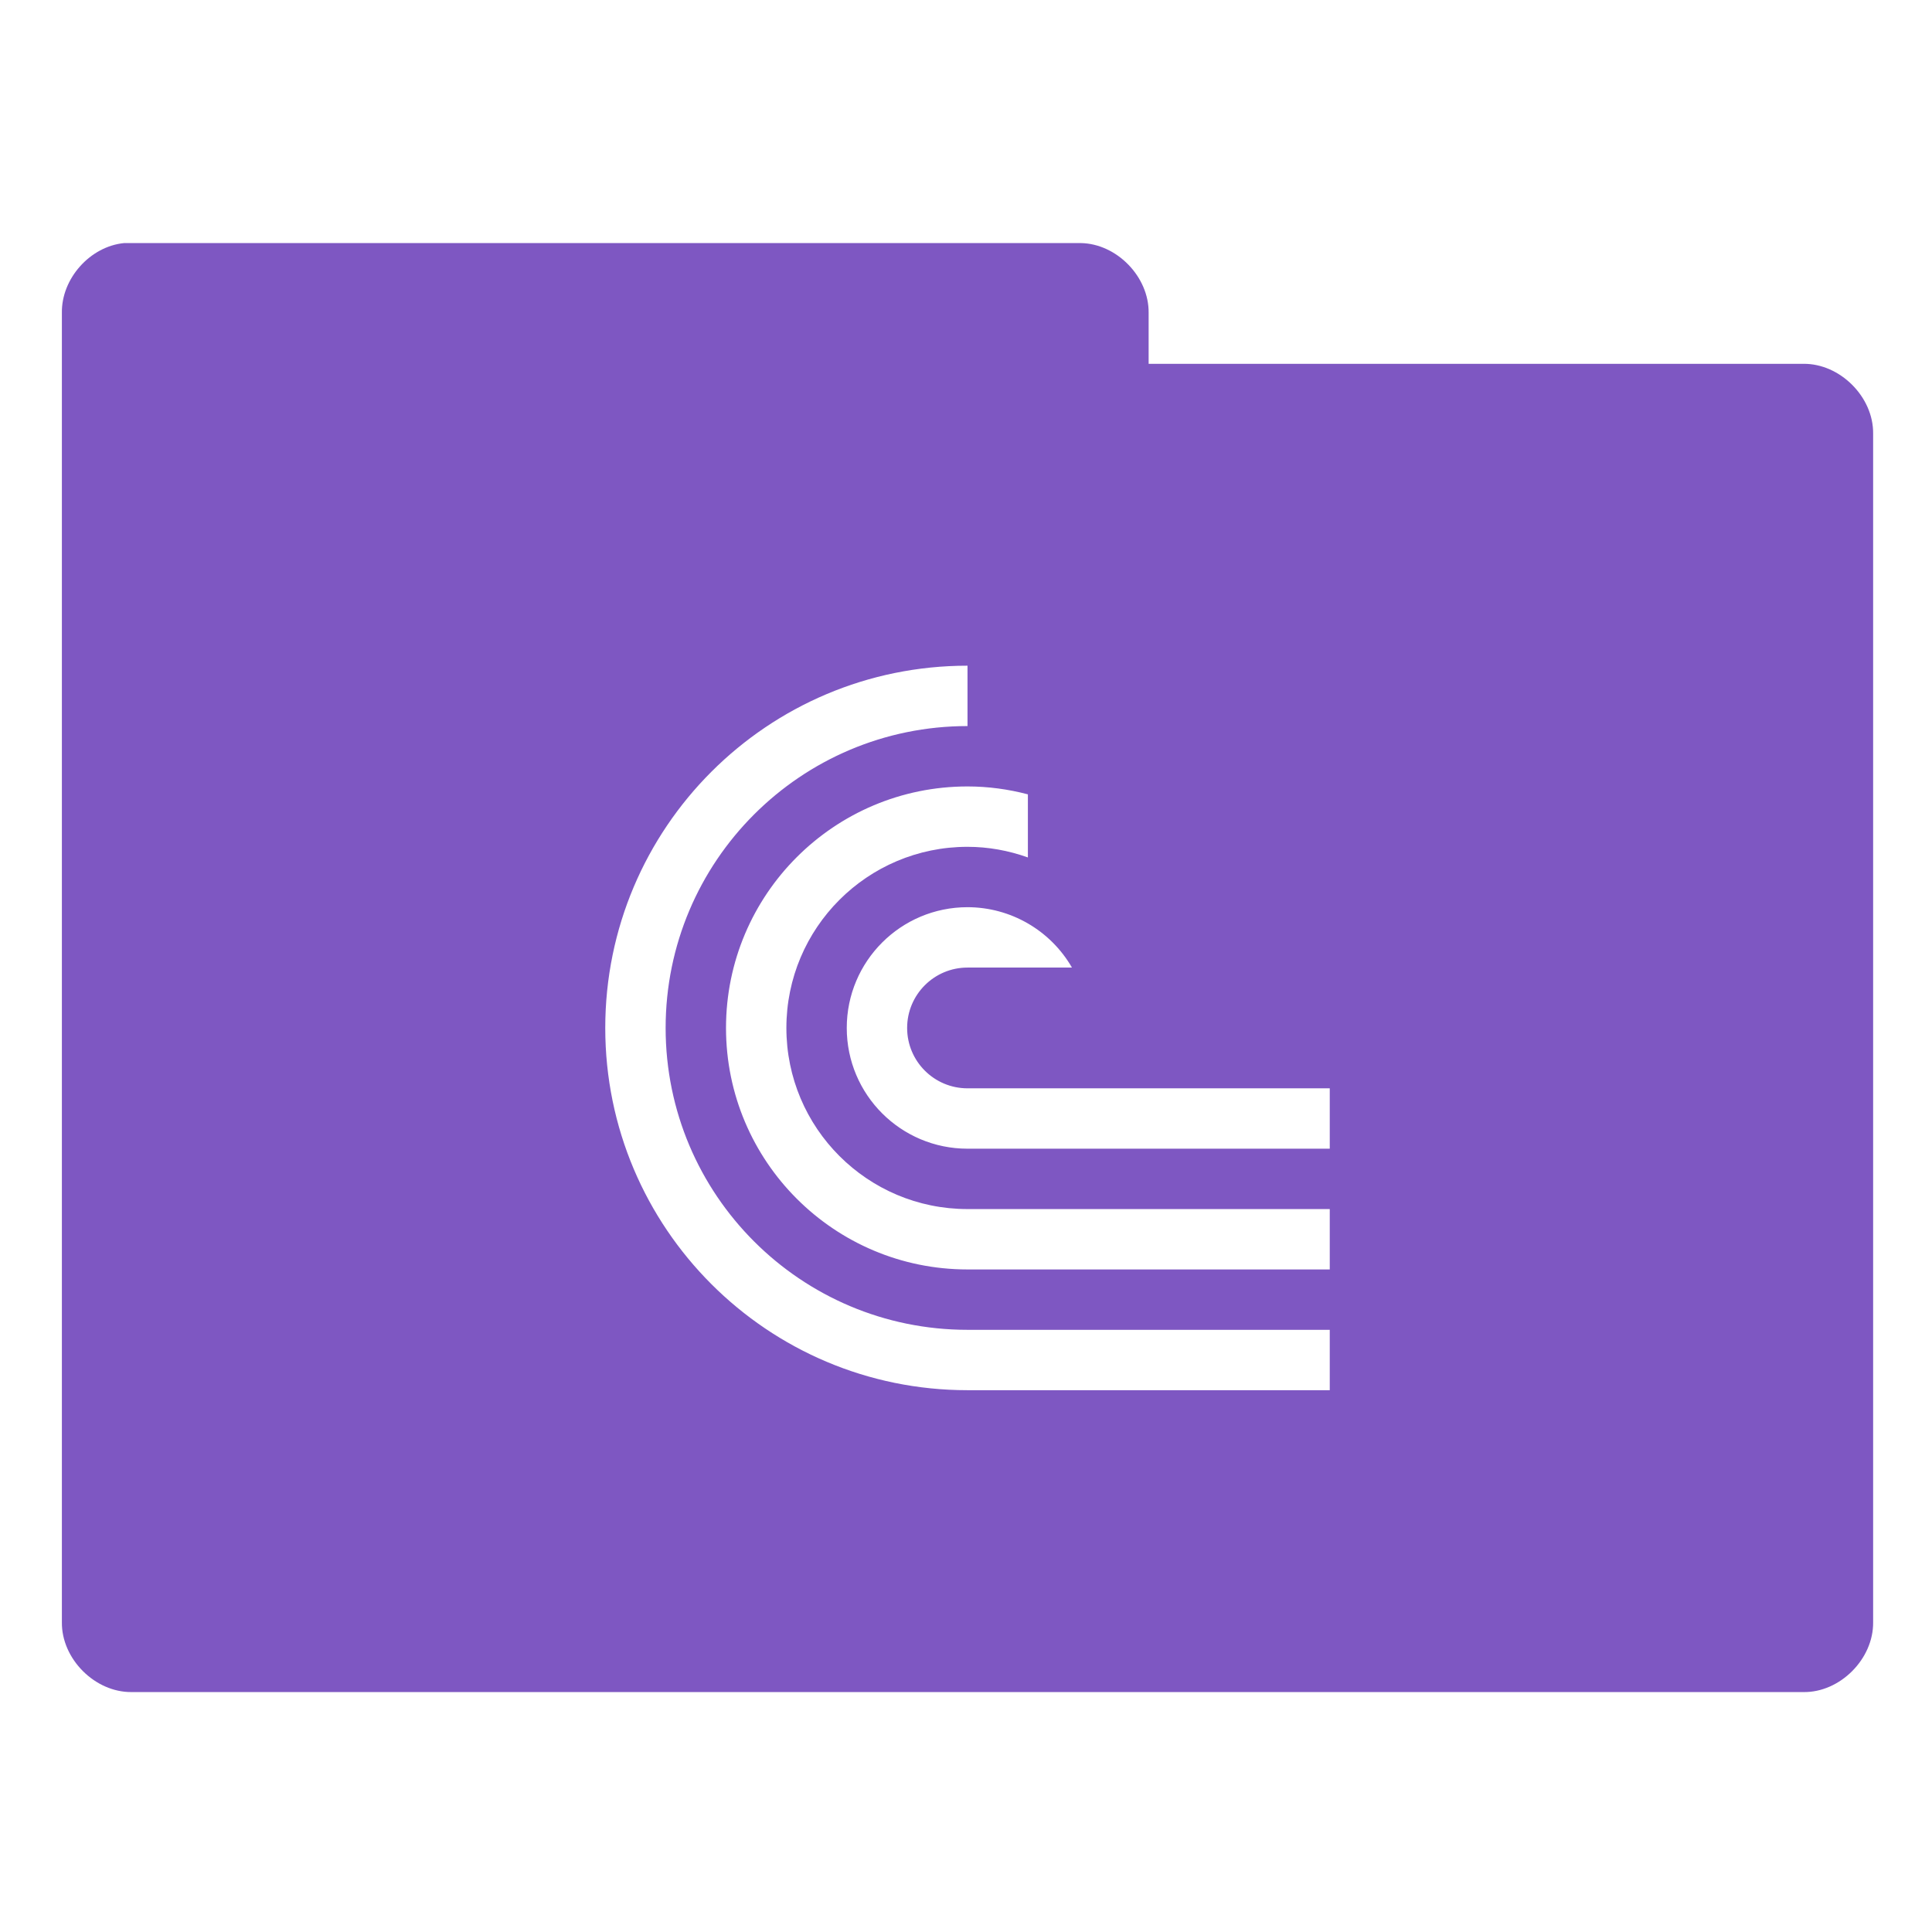
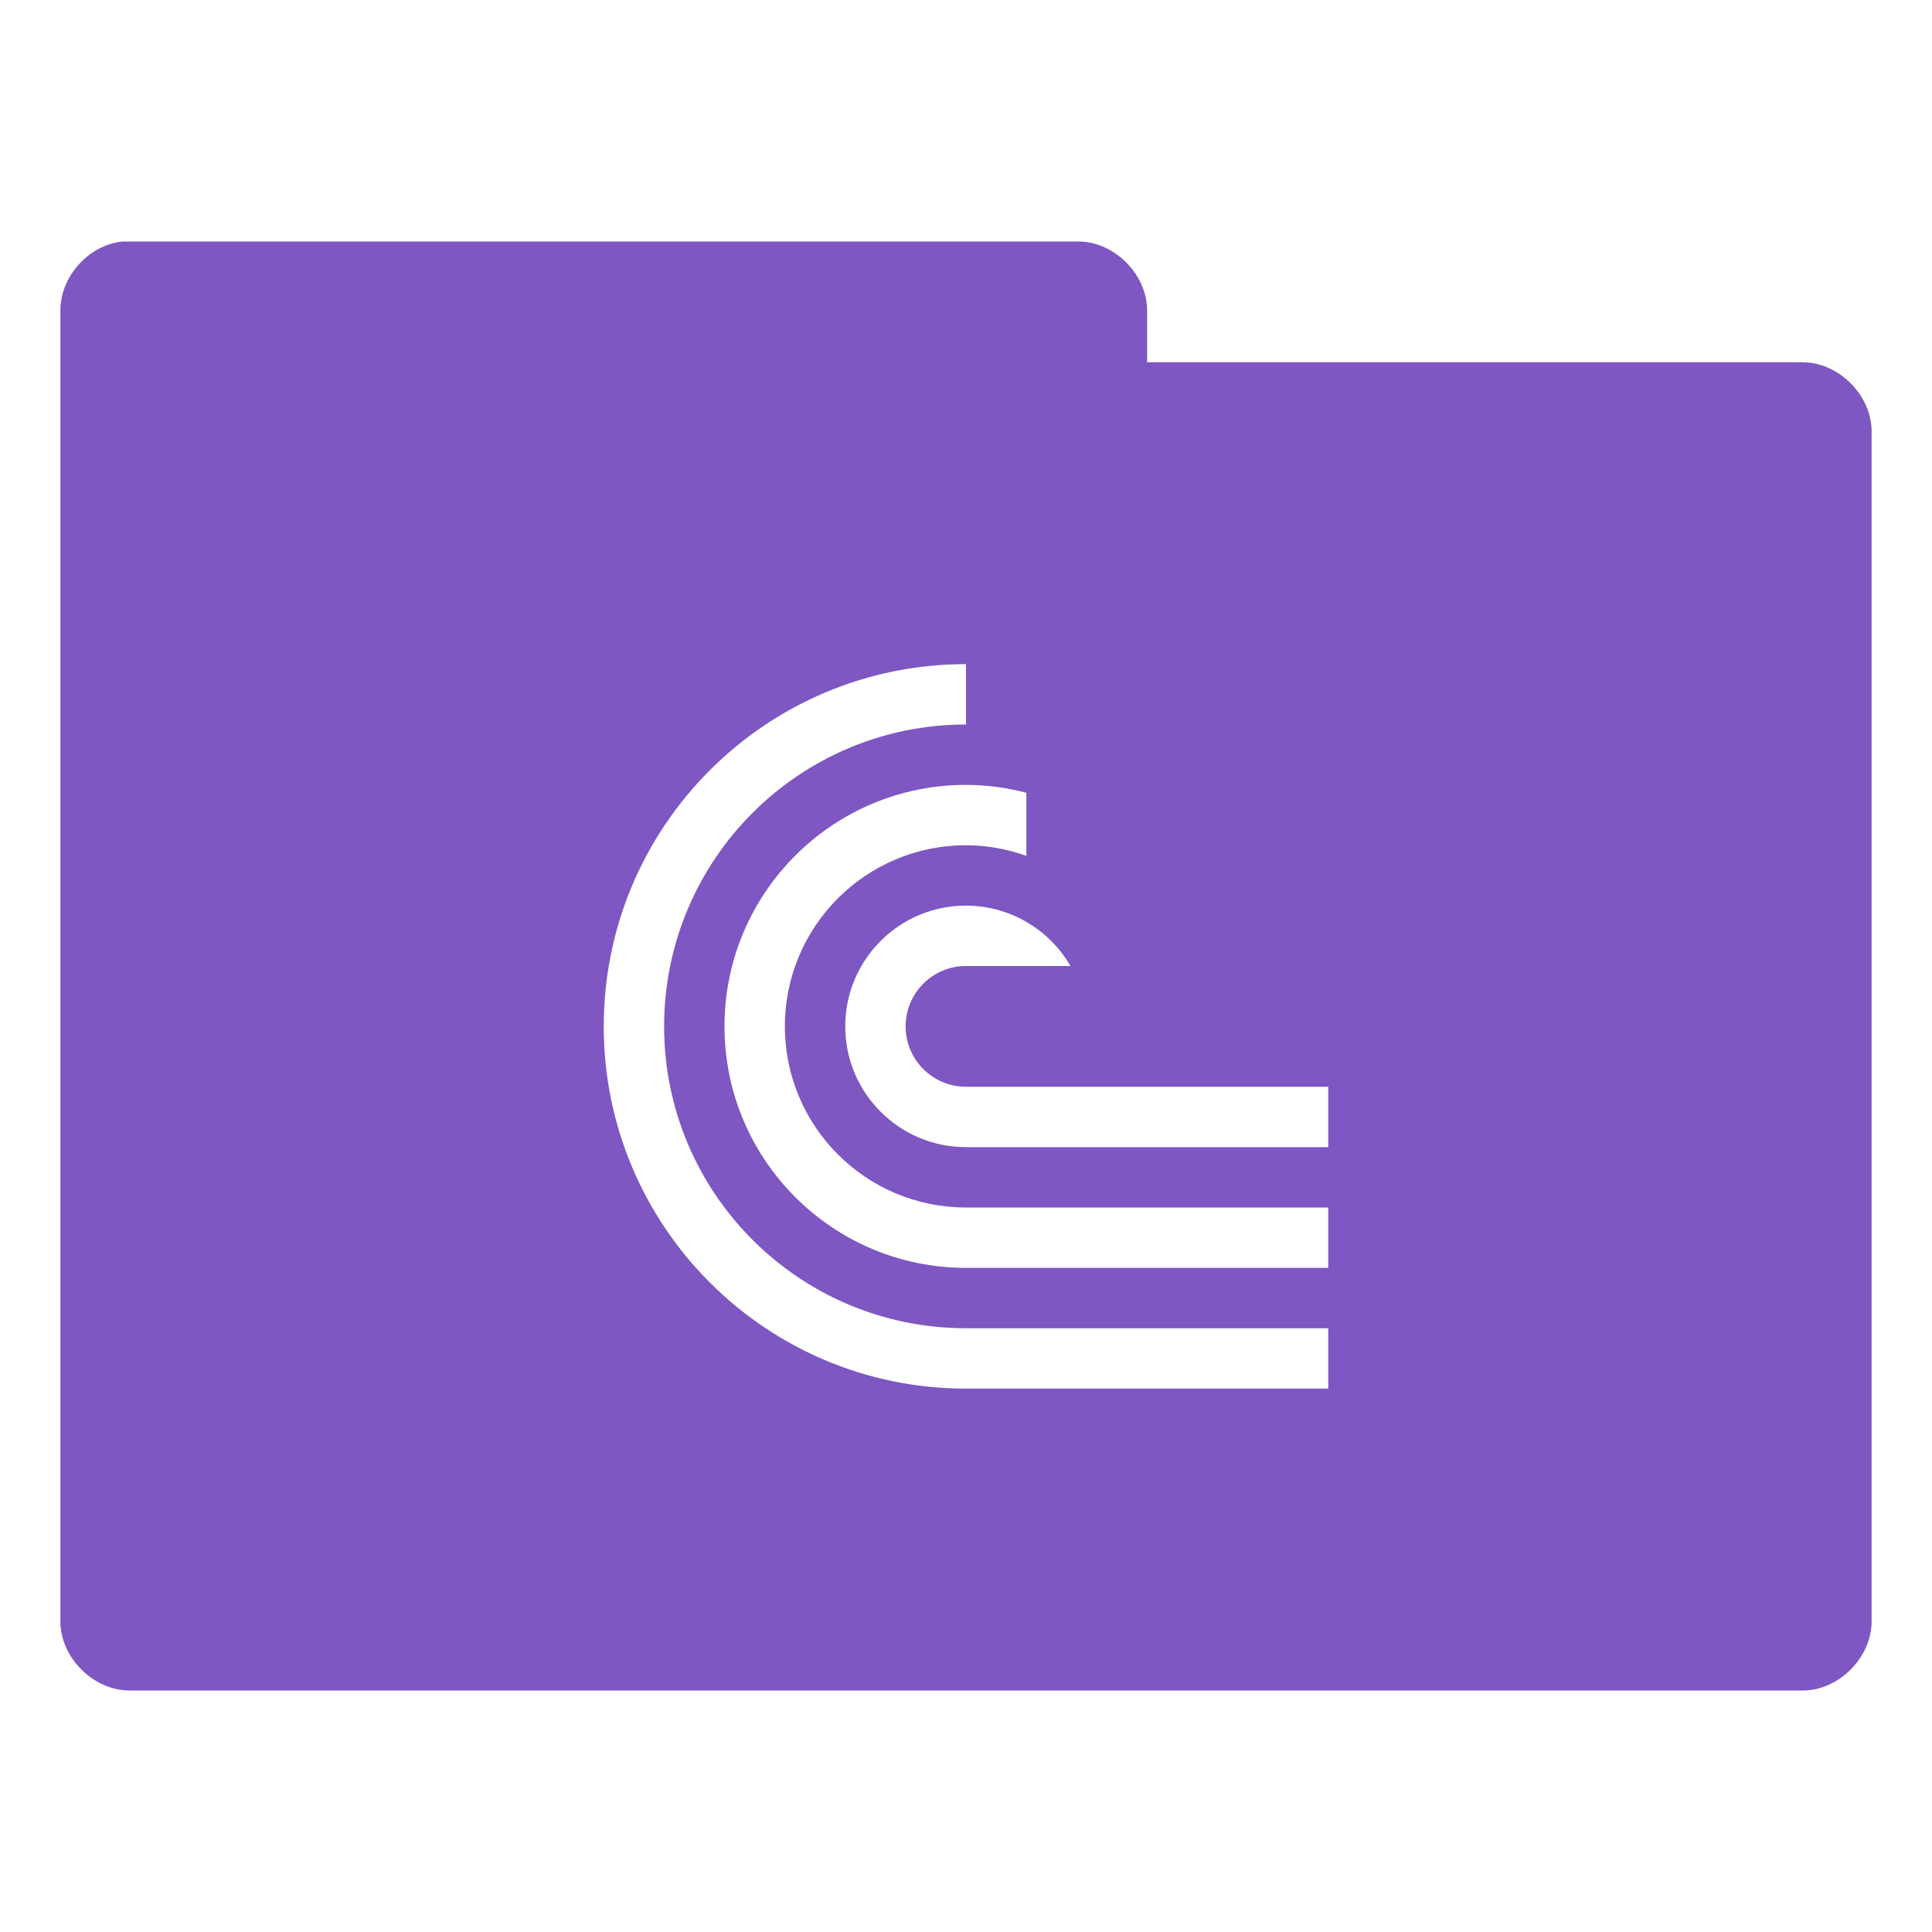
<svg xmlns="http://www.w3.org/2000/svg" version="1.1" viewBox="0 0 32 32">
  <g transform="translate(0,-1020.362)">
-     <path d="m2.056 1024.388c-0.565 0.055-1.04 0.589-1.031 1.156v21.688c-7e-3 0.607 0.549 1.163 1.156 1.156h27.688c0.607 0.01 1.163-0.549 1.156-1.156v-19.688c7e-3 -0.607-0.549-1.163-1.156-1.156h-10.844v-0.844c7e-3 -0.597-0.528-1.147-1.125-1.156h-15.844zm13.969 7v1a5 5 0 0 0-5 5 5 5 0 0 0 5 5h6v1h-6a6 6 0 0 1-6-6 6 6 0 0 1 6-6zm0 2c0.338 0 0.674 0.045 1 0.131v1.045c-0.321-0.115-0.659-0.176-1-0.176-1.657 0-3 1.343-3 3 0 1.657 1.343 3 3 3h6v1h-6c-2.209 0-4-1.791-4-4 0-2.209 1.791-4 4-4zm0 2a2 2 0 0 1 1.73 1h-1.73a1 1 0 0 0-1 1 1 1 0 0 0 1 1h6v1h-6a2 2 0 0 1-2-2 2 2 0 0 1 2-2z" style="-inkscape-stroke:none;color:#000000;fill:#7e57c2;font-variation-settings:normal;stop-color:#000000" />
+     <path d="m2.031 1024.362c-0.565 0.055-1.04 0.589-1.031 1.156v21.688c-7e-3 0.607 0.549 1.163 1.156 1.156h27.688c0.607 0.01 1.163-0.549 1.156-1.156v-19.688c7e-3 -0.607-0.549-1.163-1.156-1.156h-10.844v-0.844c7e-3 -0.597-0.528-1.147-1.125-1.156zm13.969 7v1a5 5 0 0 0-5 5 5 5 0 0 0 5 5h6v1h-6a6 6 0 0 1-6-6 6 6 0 0 1 6-6zm0 2c0.338 0 0.674 0.045 1 0.131v1.045c-0.321-0.115-0.659-0.176-1-0.176-1.657 0-3 1.343-3 3 0 1.657 1.343 3 3 3h6v1h-6c-2.209 0-4-1.791-4-4 0-2.209 1.791-4 4-4zm0 2a2 2 0 0 1 1.73 1h-1.73a1 1 0 0 0-1 1 1 1 0 0 0 1 1h6v1h-6a2 2 0 0 1-2-2 2 2 0 0 1 2-2z" style="-inkscape-stroke:none;color:#000000;fill:#7e57c2;font-variation-settings:normal;stop-color:#000000" />
  </g>
</svg>
